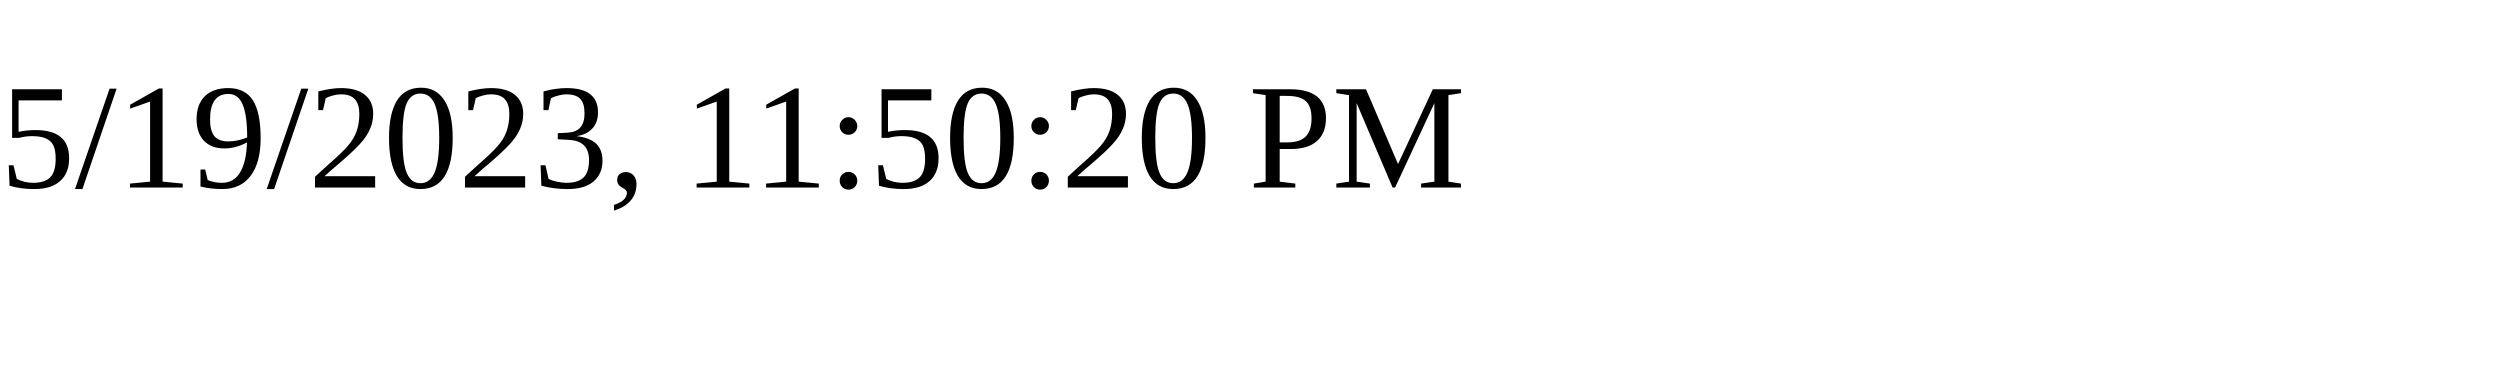
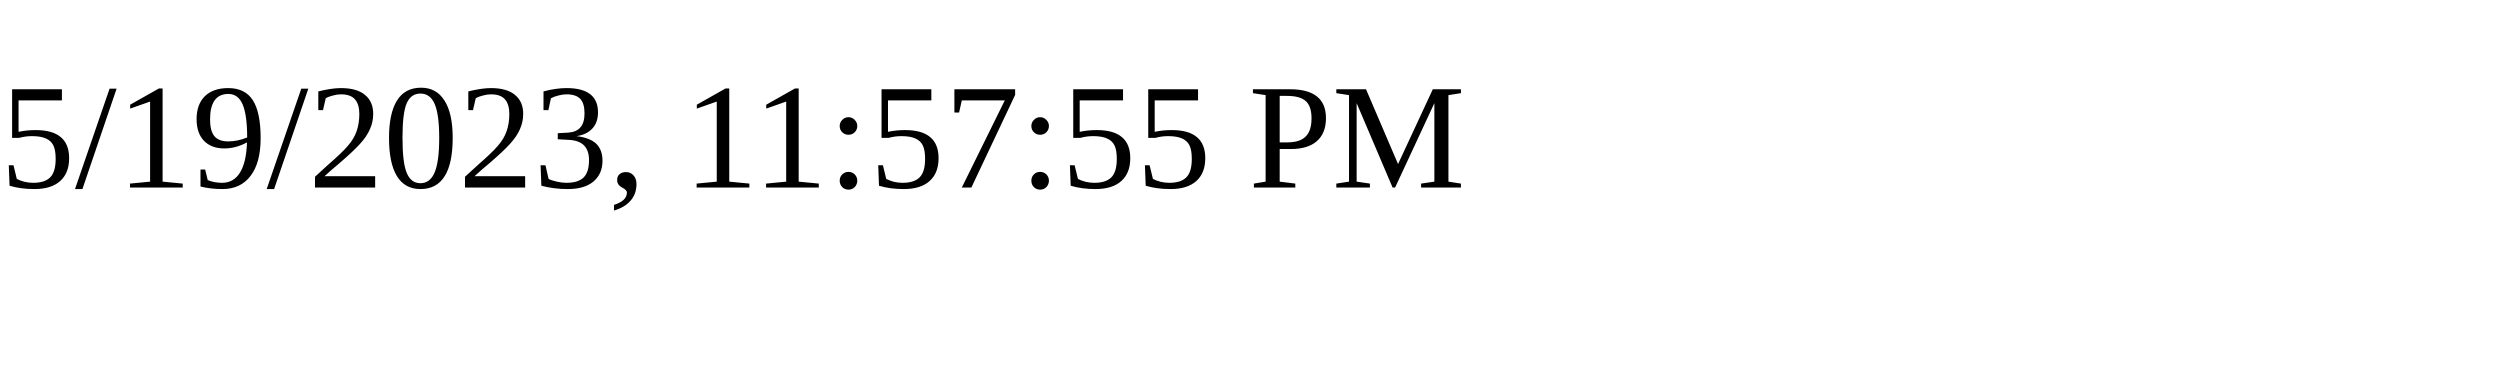
<svg xmlns="http://www.w3.org/2000/svg" height="30" width="200">
-   <text x="0" y="15">5/19/2023, 11:50:20 PM</text>
+   <text x="0" y="15">5/19/2023, 11:57:55 PM</text>
</svg>
